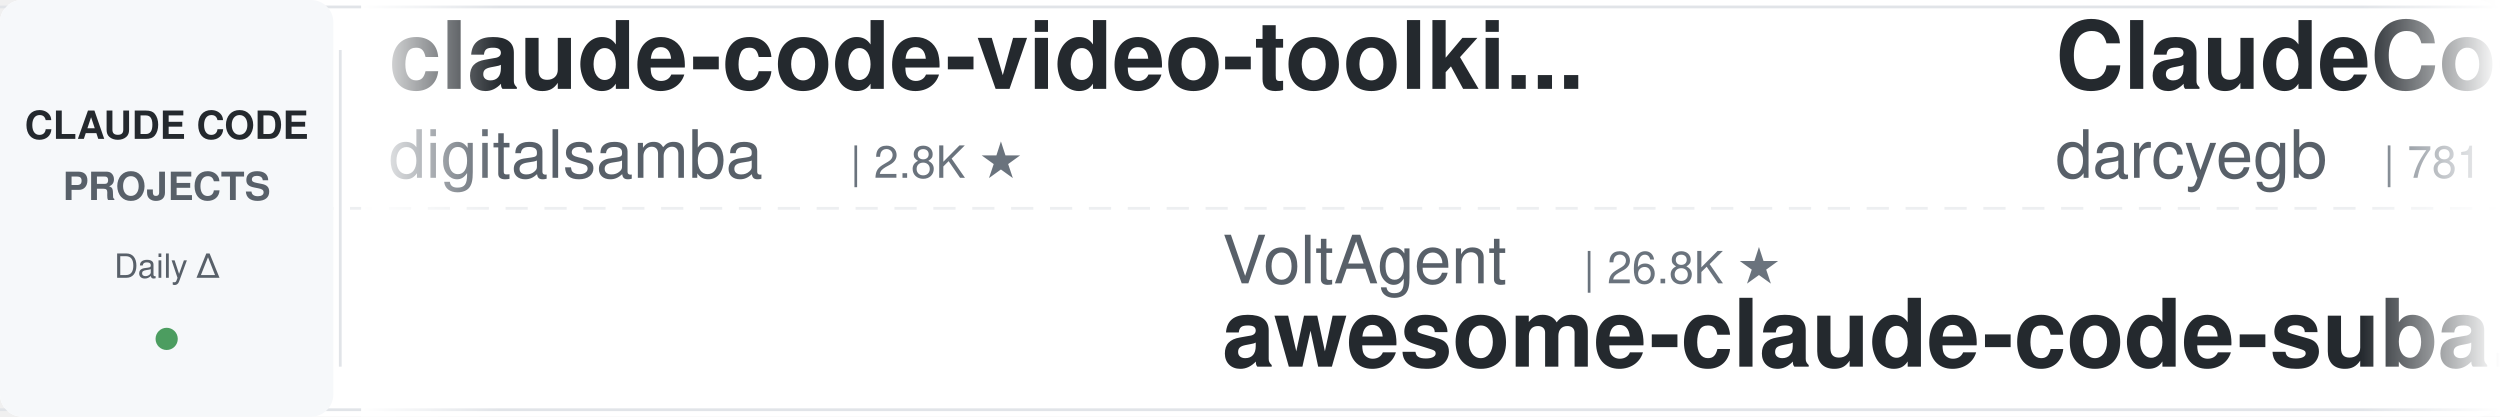
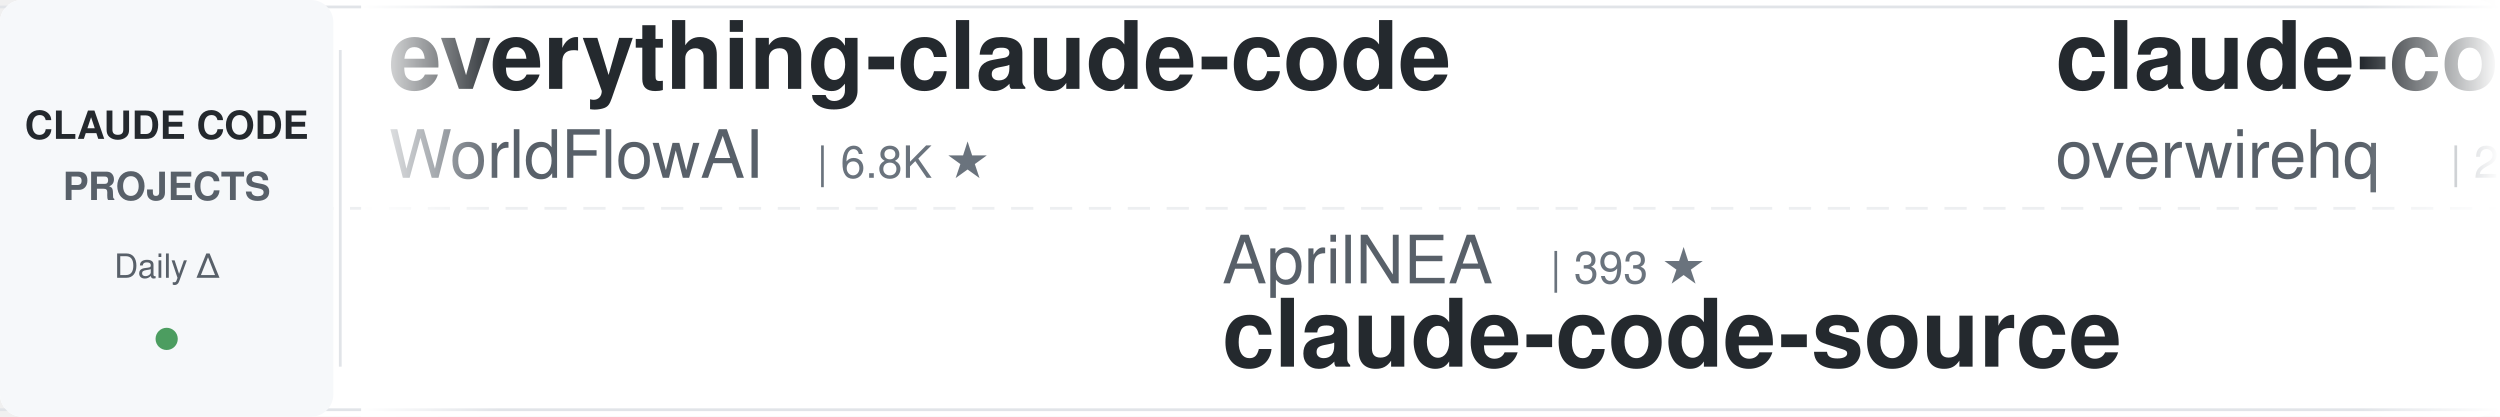
<svg xmlns="http://www.w3.org/2000/svg" width="900" height="150">
  <defs>
    <linearGradient id="leftFade" x1="0%" y1="0%" x2="100%" y2="0%">
      <stop offset="0%" style="stop-color:#ffffff;stop-opacity:1" />
      <stop offset="100%" style="stop-color:#ffffff;stop-opacity:0" />
    </linearGradient>
    <linearGradient id="rightFade" x1="0%" y1="0%" x2="100%" y2="0%">
      <stop offset="0%" style="stop-color:#ffffff;stop-opacity:0" />
      <stop offset="100%" style="stop-color:#ffffff;stop-opacity:1" />
    </linearGradient>
  </defs>
  <rect width="900" height="150" fill="#ffffff" rx="8" />
  <rect x="0" y="2" width="900" height="1" fill="#e1e4e8" />
  <rect x="0" y="147" width="900" height="1" fill="#e1e4e8" />
  <line x1="0" y1="75" x2="900" y2="75" stroke="#e1e4e8" stroke-width="1" stroke-dasharray="8 6" opacity="0.6" />
  <rect x="0" y="0" width="120" height="150" fill="#f6f8fa" rx="8" />
  <text x="60" y="50" font-family="-apple-system, BlinkMacSystemFont, 'Segoe UI', Helvetica, Arial, sans-serif" font-size="14" font-weight="600" fill="#24292e" text-anchor="middle">CLAUDE CODE</text>
  <text x="60" y="72" font-family="-apple-system, BlinkMacSystemFont, 'Segoe UI', Helvetica, Arial, sans-serif" font-size="14" font-weight="600" fill="#586069" text-anchor="middle">PROJECTS</text>
  <text x="60" y="100" font-family="-apple-system, BlinkMacSystemFont, 'Segoe UI', Helvetica, Arial, sans-serif" font-size="12" font-weight="500" fill="#586069" text-anchor="middle">Daily Δ</text>
  <circle cx="60" cy="122" r="4" fill="#22863a" opacity="0.8" />
  <rect x="122" y="18" width="1" height="114" fill="#e1e4e8" />
  <clipPath id="tickerClip">
    <rect x="130" y="0" width="770" height="150" />
  </clipPath>
  <g clip-path="url(#tickerClip)">
    <g id="tickerItems">
      <animateTransform attributeName="transform" attributeType="XML" type="translate" from="0 0" to="-3000 0" dur="54s" repeatCount="indefinite" />
      <g transform="translate(0, 0)">
-         <text x="140" y="32" font-family="-apple-system, BlinkMacSystemFont, 'Segoe UI', Helvetica, Arial, sans-serif" font-size="34" font-weight="600" fill="#24292e">claude-code-video-toolki...</text>
-         <text x="140" y="64" font-family="-apple-system, BlinkMacSystemFont, 'Segoe UI', Helvetica, Arial, sans-serif" font-size="24" font-weight="400" fill="#586069">digitalsamba</text>
-         <text x="306" y="64" font-family="-apple-system, BlinkMacSystemFont, 'Segoe UI', Helvetica, Arial, sans-serif" font-size="16" font-weight="500" fill="#6a737d">| 2.8K ★</text>
+         <text x="140" y="32" font-family="-apple-system, BlinkMacSystemFont, 'Segoe UI', Helvetica, Arial, sans-serif" font-size="34" font-weight="600" fill="#24292e">everything-claude-code</text>
+         <text x="140" y="64" font-family="-apple-system, BlinkMacSystemFont, 'Segoe UI', Helvetica, Arial, sans-serif" font-size="24" font-weight="400" fill="#586069">WorldFlowAI</text>
+         <text x="294" y="64" font-family="-apple-system, BlinkMacSystemFont, 'Segoe UI', Helvetica, Arial, sans-serif" font-size="16" font-weight="500" fill="#6a737d">| 6.8K ★</text>
      </g>
      <g transform="translate(300, 0)">
-         <text x="140" y="102" font-family="-apple-system, BlinkMacSystemFont, 'Segoe UI', Helvetica, Arial, sans-serif" font-size="24" font-weight="400" fill="#586069">VoltAgent</text>
-         <text x="270" y="102" font-family="-apple-system, BlinkMacSystemFont, 'Segoe UI', Helvetica, Arial, sans-serif" font-size="16" font-weight="500" fill="#6a737d">| 26.8K ★</text>
-         <text x="140" y="132" font-family="-apple-system, BlinkMacSystemFont, 'Segoe UI', Helvetica, Arial, sans-serif" font-size="34" font-weight="600" fill="#24292e">awesome-claude-code-suba...</text>
+         <text x="140" y="102" font-family="-apple-system, BlinkMacSystemFont, 'Segoe UI', Helvetica, Arial, sans-serif" font-size="24" font-weight="400" fill="#586069">AprilNEA</text>
+         <text x="258" y="102" font-family="-apple-system, BlinkMacSystemFont, 'Segoe UI', Helvetica, Arial, sans-serif" font-size="16" font-weight="500" fill="#6a737d">| 393 ★</text>
+         <text x="140" y="132" font-family="-apple-system, BlinkMacSystemFont, 'Segoe UI', Helvetica, Arial, sans-serif" font-size="34" font-weight="600" fill="#24292e">claude-code-source</text>
      </g>
      <g transform="translate(600, 0)">
-         <text x="140" y="32" font-family="-apple-system, BlinkMacSystemFont, 'Segoe UI', Helvetica, Arial, sans-serif" font-size="34" font-weight="600" fill="#24292e">ClaudeCodeAgents</text>
-         <text x="140" y="64" font-family="-apple-system, BlinkMacSystemFont, 'Segoe UI', Helvetica, Arial, sans-serif" font-size="24" font-weight="400" fill="#586069">darcyegb</text>
-         <text x="258" y="64" font-family="-apple-system, BlinkMacSystemFont, 'Segoe UI', Helvetica, Arial, sans-serif" font-size="16" font-weight="500" fill="#6a737d">| 781 ★</text>
+         <text x="140" y="32" font-family="-apple-system, BlinkMacSystemFont, 'Segoe UI', Helvetica, Arial, sans-serif" font-size="34" font-weight="600" fill="#24292e">claude-code-telegram</text>
+         <text x="140" y="64" font-family="-apple-system, BlinkMacSystemFont, 'Segoe UI', Helvetica, Arial, sans-serif" font-size="24" font-weight="400" fill="#586069">overwirehq</text>
+         <text x="282" y="64" font-family="-apple-system, BlinkMacSystemFont, 'Segoe UI', Helvetica, Arial, sans-serif" font-size="16" font-weight="500" fill="#6a737d">| 2.8K ★</text>
      </g>
      <g transform="translate(900, 0)">
-         <text x="140" y="102" font-family="-apple-system, BlinkMacSystemFont, 'Segoe UI', Helvetica, Arial, sans-serif" font-size="24" font-weight="400" fill="#586069">edmund-io</text>
-         <text x="270" y="102" font-family="-apple-system, BlinkMacSystemFont, 'Segoe UI', Helvetica, Arial, sans-serif" font-size="16" font-weight="500" fill="#6a737d">| 1.5K ★</text>
-         <text x="140" y="132" font-family="-apple-system, BlinkMacSystemFont, 'Segoe UI', Helvetica, Arial, sans-serif" font-size="34" font-weight="600" fill="#24292e">edmunds-claude-code</text>
+         <text x="140" y="102" font-family="-apple-system, BlinkMacSystemFont, 'Segoe UI', Helvetica, Arial, sans-serif" font-size="24" font-weight="400" fill="#586069">Alishahryar1</text>
+         <text x="306" y="102" font-family="-apple-system, BlinkMacSystemFont, 'Segoe UI', Helvetica, Arial, sans-serif" font-size="16" font-weight="500" fill="#6a737d">| 73.1K ★</text>
+         <text x="140" y="132" font-family="-apple-system, BlinkMacSystemFont, 'Segoe UI', Helvetica, Arial, sans-serif" font-size="34" font-weight="600" fill="#24292e">free-claude-code</text>
      </g>
      <g transform="translate(1200, 0)">
-         <text x="140" y="32" font-family="-apple-system, BlinkMacSystemFont, 'Segoe UI', Helvetica, Arial, sans-serif" font-size="34" font-weight="600" fill="#24292e">claude-code-security-rev...</text>
-         <text x="140" y="64" font-family="-apple-system, BlinkMacSystemFont, 'Segoe UI', Helvetica, Arial, sans-serif" font-size="24" font-weight="400" fill="#586069">anthropics</text>
-         <text x="282" y="64" font-family="-apple-system, BlinkMacSystemFont, 'Segoe UI', Helvetica, Arial, sans-serif" font-size="16" font-weight="500" fill="#6a737d">| 7.1K ★</text>
+         <text x="140" y="32" font-family="-apple-system, BlinkMacSystemFont, 'Segoe UI', Helvetica, Arial, sans-serif" font-size="34" font-weight="600" fill="#24292e">claude-code-spec-workflo...</text>
+         <text x="140" y="64" font-family="-apple-system, BlinkMacSystemFont, 'Segoe UI', Helvetica, Arial, sans-serif" font-size="24" font-weight="400" fill="#586069">Pimzino</text>
+         <text x="246" y="64" font-family="-apple-system, BlinkMacSystemFont, 'Segoe UI', Helvetica, Arial, sans-serif" font-size="16" font-weight="500" fill="#6a737d">| 3.9K ★</text>
      </g>
      <g transform="translate(1500, 0)">
-         <text x="140" y="102" font-family="-apple-system, BlinkMacSystemFont, 'Segoe UI', Helvetica, Arial, sans-serif" font-size="24" font-weight="400" fill="#586069">frankbria</text>
-         <text x="270" y="102" font-family="-apple-system, BlinkMacSystemFont, 'Segoe UI', Helvetica, Arial, sans-serif" font-size="16" font-weight="500" fill="#6a737d">| 9.7K ★</text>
-         <text x="140" y="132" font-family="-apple-system, BlinkMacSystemFont, 'Segoe UI', Helvetica, Arial, sans-serif" font-size="34" font-weight="600" fill="#24292e">ralph-claude-code</text>
+         <text x="140" y="102" font-family="-apple-system, BlinkMacSystemFont, 'Segoe UI', Helvetica, Arial, sans-serif" font-size="24" font-weight="400" fill="#586069">asgeirtj</text>
+         <text x="258" y="102" font-family="-apple-system, BlinkMacSystemFont, 'Segoe UI', Helvetica, Arial, sans-serif" font-size="16" font-weight="500" fill="#6a737d">| 72.6K ★</text>
+         <text x="140" y="132" font-family="-apple-system, BlinkMacSystemFont, 'Segoe UI', Helvetica, Arial, sans-serif" font-size="34" font-weight="600" fill="#24292e">system_prompts_leaks</text>
      </g>
      <g transform="translate(1800, 0)">
-         <text x="140" y="32" font-family="-apple-system, BlinkMacSystemFont, 'Segoe UI', Helvetica, Arial, sans-serif" font-size="34" font-weight="600" fill="#24292e">claude-code-harness</text>
-         <text x="140" y="64" font-family="-apple-system, BlinkMacSystemFont, 'Segoe UI', Helvetica, Arial, sans-serif" font-size="24" font-weight="400" fill="#586069">Chachamaru127</text>
-         <text x="318" y="64" font-family="-apple-system, BlinkMacSystemFont, 'Segoe UI', Helvetica, Arial, sans-serif" font-size="16" font-weight="500" fill="#6a737d">| 3.2K ★</text>
+         <text x="140" y="32" font-family="-apple-system, BlinkMacSystemFont, 'Segoe UI', Helvetica, Arial, sans-serif" font-size="34" font-weight="600" fill="#24292e">Auto-claude-code-researc...</text>
+         <text x="140" y="64" font-family="-apple-system, BlinkMacSystemFont, 'Segoe UI', Helvetica, Arial, sans-serif" font-size="24" font-weight="400" fill="#586069">wanshuiyin</text>
+         <text x="282" y="64" font-family="-apple-system, BlinkMacSystemFont, 'Segoe UI', Helvetica, Arial, sans-serif" font-size="16" font-weight="500" fill="#6a737d">| 19.8K ★</text>
      </g>
      <g transform="translate(2100, 0)">
-         <text x="140" y="102" font-family="-apple-system, BlinkMacSystemFont, 'Segoe UI', Helvetica, Arial, sans-serif" font-size="24" font-weight="400" fill="#586069">Windy3f3f3f3f</text>
-         <text x="318" y="102" font-family="-apple-system, BlinkMacSystemFont, 'Segoe UI', Helvetica, Arial, sans-serif" font-size="16" font-weight="500" fill="#6a737d">| 2.8K ★</text>
-         <text x="140" y="132" font-family="-apple-system, BlinkMacSystemFont, 'Segoe UI', Helvetica, Arial, sans-serif" font-size="34" font-weight="600" fill="#24292e">claude-code-from-scratch</text>
+         <text x="140" y="102" font-family="-apple-system, BlinkMacSystemFont, 'Segoe UI', Helvetica, Arial, sans-serif" font-size="24" font-weight="400" fill="#586069">ding113</text>
+         <text x="246" y="102" font-family="-apple-system, BlinkMacSystemFont, 'Segoe UI', Helvetica, Arial, sans-serif" font-size="16" font-weight="500" fill="#6a737d">| 3.4K ★</text>
+         <text x="140" y="132" font-family="-apple-system, BlinkMacSystemFont, 'Segoe UI', Helvetica, Arial, sans-serif" font-size="34" font-weight="600" fill="#24292e">claude-code-hub</text>
      </g>
      <g transform="translate(2400, 0)">
-         <text x="140" y="32" font-family="-apple-system, BlinkMacSystemFont, 'Segoe UI', Helvetica, Arial, sans-serif" font-size="34" font-weight="600" fill="#24292e">awesome-claude-code-plug...</text>
-         <text x="140" y="64" font-family="-apple-system, BlinkMacSystemFont, 'Segoe UI', Helvetica, Arial, sans-serif" font-size="24" font-weight="400" fill="#586069">ccplugins</text>
-         <text x="270" y="64" font-family="-apple-system, BlinkMacSystemFont, 'Segoe UI', Helvetica, Arial, sans-serif" font-size="16" font-weight="500" fill="#6a737d">| 1.0K ★</text>
+         <text x="140" y="32" font-family="-apple-system, BlinkMacSystemFont, 'Segoe UI', Helvetica, Arial, sans-serif" font-size="34" font-weight="600" fill="#24292e">claude-code-local</text>
+         <text x="140" y="64" font-family="-apple-system, BlinkMacSystemFont, 'Segoe UI', Helvetica, Arial, sans-serif" font-size="24" font-weight="400" fill="#586069">nicedreamzapp</text>
+         <text x="318" y="64" font-family="-apple-system, BlinkMacSystemFont, 'Segoe UI', Helvetica, Arial, sans-serif" font-size="16" font-weight="500" fill="#6a737d">| 3.5K ★</text>
      </g>
      <g transform="translate(2700, 0)">
-         <text x="140" y="102" font-family="-apple-system, BlinkMacSystemFont, 'Segoe UI', Helvetica, Arial, sans-serif" font-size="24" font-weight="400" fill="#586069">daymade</text>
-         <text x="246" y="102" font-family="-apple-system, BlinkMacSystemFont, 'Segoe UI', Helvetica, Arial, sans-serif" font-size="16" font-weight="500" fill="#6a737d">| 1.5K ★</text>
-         <text x="140" y="132" font-family="-apple-system, BlinkMacSystemFont, 'Segoe UI', Helvetica, Arial, sans-serif" font-size="34" font-weight="600" fill="#24292e">claude-code-skills</text>
+         <text x="140" y="102" font-family="-apple-system, BlinkMacSystemFont, 'Segoe UI', Helvetica, Arial, sans-serif" font-size="24" font-weight="400" fill="#586069">OneRedOak</text>
+         <text x="270" y="102" font-family="-apple-system, BlinkMacSystemFont, 'Segoe UI', Helvetica, Arial, sans-serif" font-size="16" font-weight="500" fill="#6a737d">| 3.9K ★</text>
+         <text x="140" y="132" font-family="-apple-system, BlinkMacSystemFont, 'Segoe UI', Helvetica, Arial, sans-serif" font-size="34" font-weight="600" fill="#24292e">claude-code-workflows</text>
      </g>
      <g transform="translate(3000, 0)">
-         <text x="140" y="32" font-family="-apple-system, BlinkMacSystemFont, 'Segoe UI', Helvetica, Arial, sans-serif" font-size="34" font-weight="600" fill="#24292e">claude-code-video-toolki...</text>
-         <text x="140" y="64" font-family="-apple-system, BlinkMacSystemFont, 'Segoe UI', Helvetica, Arial, sans-serif" font-size="24" font-weight="400" fill="#586069">digitalsamba</text>
-         <text x="306" y="64" font-family="-apple-system, BlinkMacSystemFont, 'Segoe UI', Helvetica, Arial, sans-serif" font-size="16" font-weight="500" fill="#6a737d">| 2.8K ★</text>
+         <text x="140" y="32" font-family="-apple-system, BlinkMacSystemFont, 'Segoe UI', Helvetica, Arial, sans-serif" font-size="34" font-weight="600" fill="#24292e">everything-claude-code</text>
+         <text x="140" y="64" font-family="-apple-system, BlinkMacSystemFont, 'Segoe UI', Helvetica, Arial, sans-serif" font-size="24" font-weight="400" fill="#586069">WorldFlowAI</text>
+         <text x="294" y="64" font-family="-apple-system, BlinkMacSystemFont, 'Segoe UI', Helvetica, Arial, sans-serif" font-size="16" font-weight="500" fill="#6a737d">| 6.8K ★</text>
      </g>
      <g transform="translate(3300, 0)">
-         <text x="140" y="102" font-family="-apple-system, BlinkMacSystemFont, 'Segoe UI', Helvetica, Arial, sans-serif" font-size="24" font-weight="400" fill="#586069">VoltAgent</text>
-         <text x="270" y="102" font-family="-apple-system, BlinkMacSystemFont, 'Segoe UI', Helvetica, Arial, sans-serif" font-size="16" font-weight="500" fill="#6a737d">| 26.8K ★</text>
-         <text x="140" y="132" font-family="-apple-system, BlinkMacSystemFont, 'Segoe UI', Helvetica, Arial, sans-serif" font-size="34" font-weight="600" fill="#24292e">awesome-claude-code-suba...</text>
+         <text x="140" y="102" font-family="-apple-system, BlinkMacSystemFont, 'Segoe UI', Helvetica, Arial, sans-serif" font-size="24" font-weight="400" fill="#586069">AprilNEA</text>
+         <text x="258" y="102" font-family="-apple-system, BlinkMacSystemFont, 'Segoe UI', Helvetica, Arial, sans-serif" font-size="16" font-weight="500" fill="#6a737d">| 393 ★</text>
+         <text x="140" y="132" font-family="-apple-system, BlinkMacSystemFont, 'Segoe UI', Helvetica, Arial, sans-serif" font-size="34" font-weight="600" fill="#24292e">claude-code-source</text>
      </g>
      <g transform="translate(3600, 0)">
-         <text x="140" y="32" font-family="-apple-system, BlinkMacSystemFont, 'Segoe UI', Helvetica, Arial, sans-serif" font-size="34" font-weight="600" fill="#24292e">ClaudeCodeAgents</text>
-         <text x="140" y="64" font-family="-apple-system, BlinkMacSystemFont, 'Segoe UI', Helvetica, Arial, sans-serif" font-size="24" font-weight="400" fill="#586069">darcyegb</text>
-         <text x="258" y="64" font-family="-apple-system, BlinkMacSystemFont, 'Segoe UI', Helvetica, Arial, sans-serif" font-size="16" font-weight="500" fill="#6a737d">| 781 ★</text>
+         <text x="140" y="32" font-family="-apple-system, BlinkMacSystemFont, 'Segoe UI', Helvetica, Arial, sans-serif" font-size="34" font-weight="600" fill="#24292e">claude-code-telegram</text>
+         <text x="140" y="64" font-family="-apple-system, BlinkMacSystemFont, 'Segoe UI', Helvetica, Arial, sans-serif" font-size="24" font-weight="400" fill="#586069">overwirehq</text>
+         <text x="282" y="64" font-family="-apple-system, BlinkMacSystemFont, 'Segoe UI', Helvetica, Arial, sans-serif" font-size="16" font-weight="500" fill="#6a737d">| 2.8K ★</text>
      </g>
      <g transform="translate(3900, 0)">
-         <text x="140" y="102" font-family="-apple-system, BlinkMacSystemFont, 'Segoe UI', Helvetica, Arial, sans-serif" font-size="24" font-weight="400" fill="#586069">edmund-io</text>
-         <text x="270" y="102" font-family="-apple-system, BlinkMacSystemFont, 'Segoe UI', Helvetica, Arial, sans-serif" font-size="16" font-weight="500" fill="#6a737d">| 1.5K ★</text>
-         <text x="140" y="132" font-family="-apple-system, BlinkMacSystemFont, 'Segoe UI', Helvetica, Arial, sans-serif" font-size="34" font-weight="600" fill="#24292e">edmunds-claude-code</text>
+         <text x="140" y="102" font-family="-apple-system, BlinkMacSystemFont, 'Segoe UI', Helvetica, Arial, sans-serif" font-size="24" font-weight="400" fill="#586069">Alishahryar1</text>
+         <text x="306" y="102" font-family="-apple-system, BlinkMacSystemFont, 'Segoe UI', Helvetica, Arial, sans-serif" font-size="16" font-weight="500" fill="#6a737d">| 73.1K ★</text>
+         <text x="140" y="132" font-family="-apple-system, BlinkMacSystemFont, 'Segoe UI', Helvetica, Arial, sans-serif" font-size="34" font-weight="600" fill="#24292e">free-claude-code</text>
      </g>
    </g>
  </g>
  <rect x="130" y="0" width="50" height="150" fill="url(#leftFade)" />
  <rect x="850" y="0" width="50" height="150" fill="url(#rightFade)" />
</svg>
